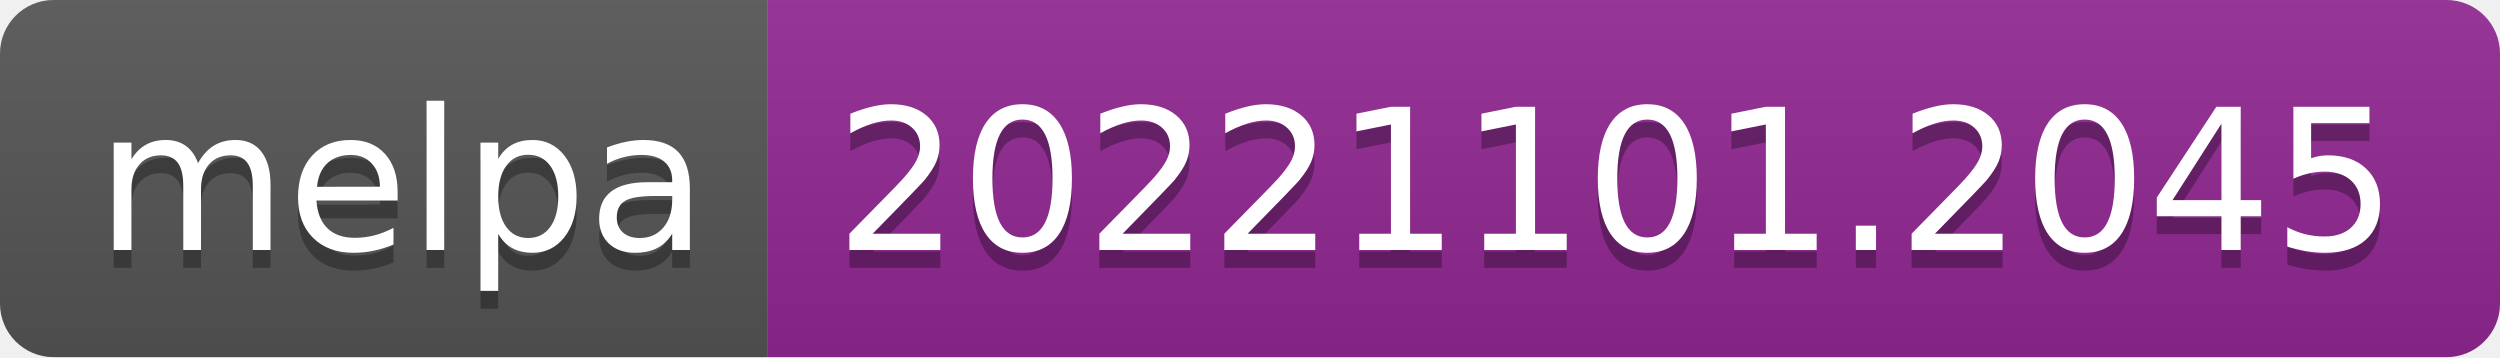
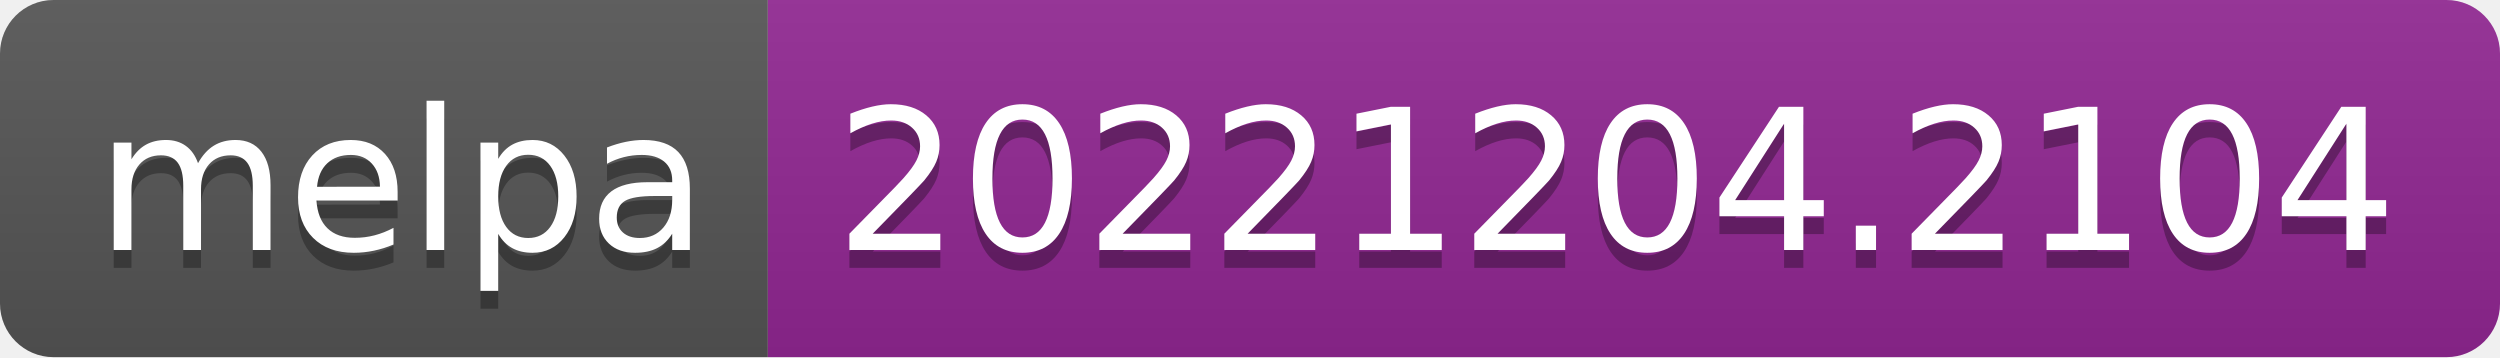
- <svg xmlns="http://www.w3.org/2000/svg" width="140" height="20" role="img" aria-label="melpa: 20221101.2045">
+ <svg xmlns="http://www.w3.org/2000/svg" width="140" height="20" role="img" aria-label="melpa: 20221204.2104">
  <linearGradient id="s" x2="0" y2="100%">
    <stop offset="0" stop-color="#bbb" stop-opacity=".1" />
    <stop offset="1" stop-opacity=".1" />
  </linearGradient>
  <clipPath id="r">
    <rect width="140" height="20" rx="3" fill="#fff" />
  </clipPath>
  <g clip-path="url(#r)">
    <rect width="43" height="20" fill="#555" />
    <rect x="43" width="97" height="20" fill="#922793" />
    <rect width="140" height="20" fill="url(#s)" />
  </g>
  <g fill="#fff" text-anchor="middle" font-family="Verdana,Geneva,DejaVu Sans,sans-serif" text-rendering="geometricPrecision" font-size="110">
    <text aria-hidden="true" x="225" y="150" fill="#010101" fill-opacity=".3" transform="scale(.1)" textLength="330">melpa</text>
    <text x="225" y="140" transform="scale(.1)" fill="#fff" textLength="330">melpa</text>
-     <text aria-hidden="true" x="905" y="150" fill="#010101" fill-opacity=".3" transform="scale(.1)" textLength="870">20221101.2045</text>
-     <text x="905" y="140" transform="scale(.1)" fill="#fff" textLength="870">20221101.2045</text>
+     <text aria-hidden="true" x="905" y="150" fill="#010101" fill-opacity=".3" transform="scale(.1)" textLength="870">20221204.2104</text>
+     <text x="905" y="140" transform="scale(.1)" fill="#fff" textLength="870">20221204.2104</text>
  </g>
</svg>
